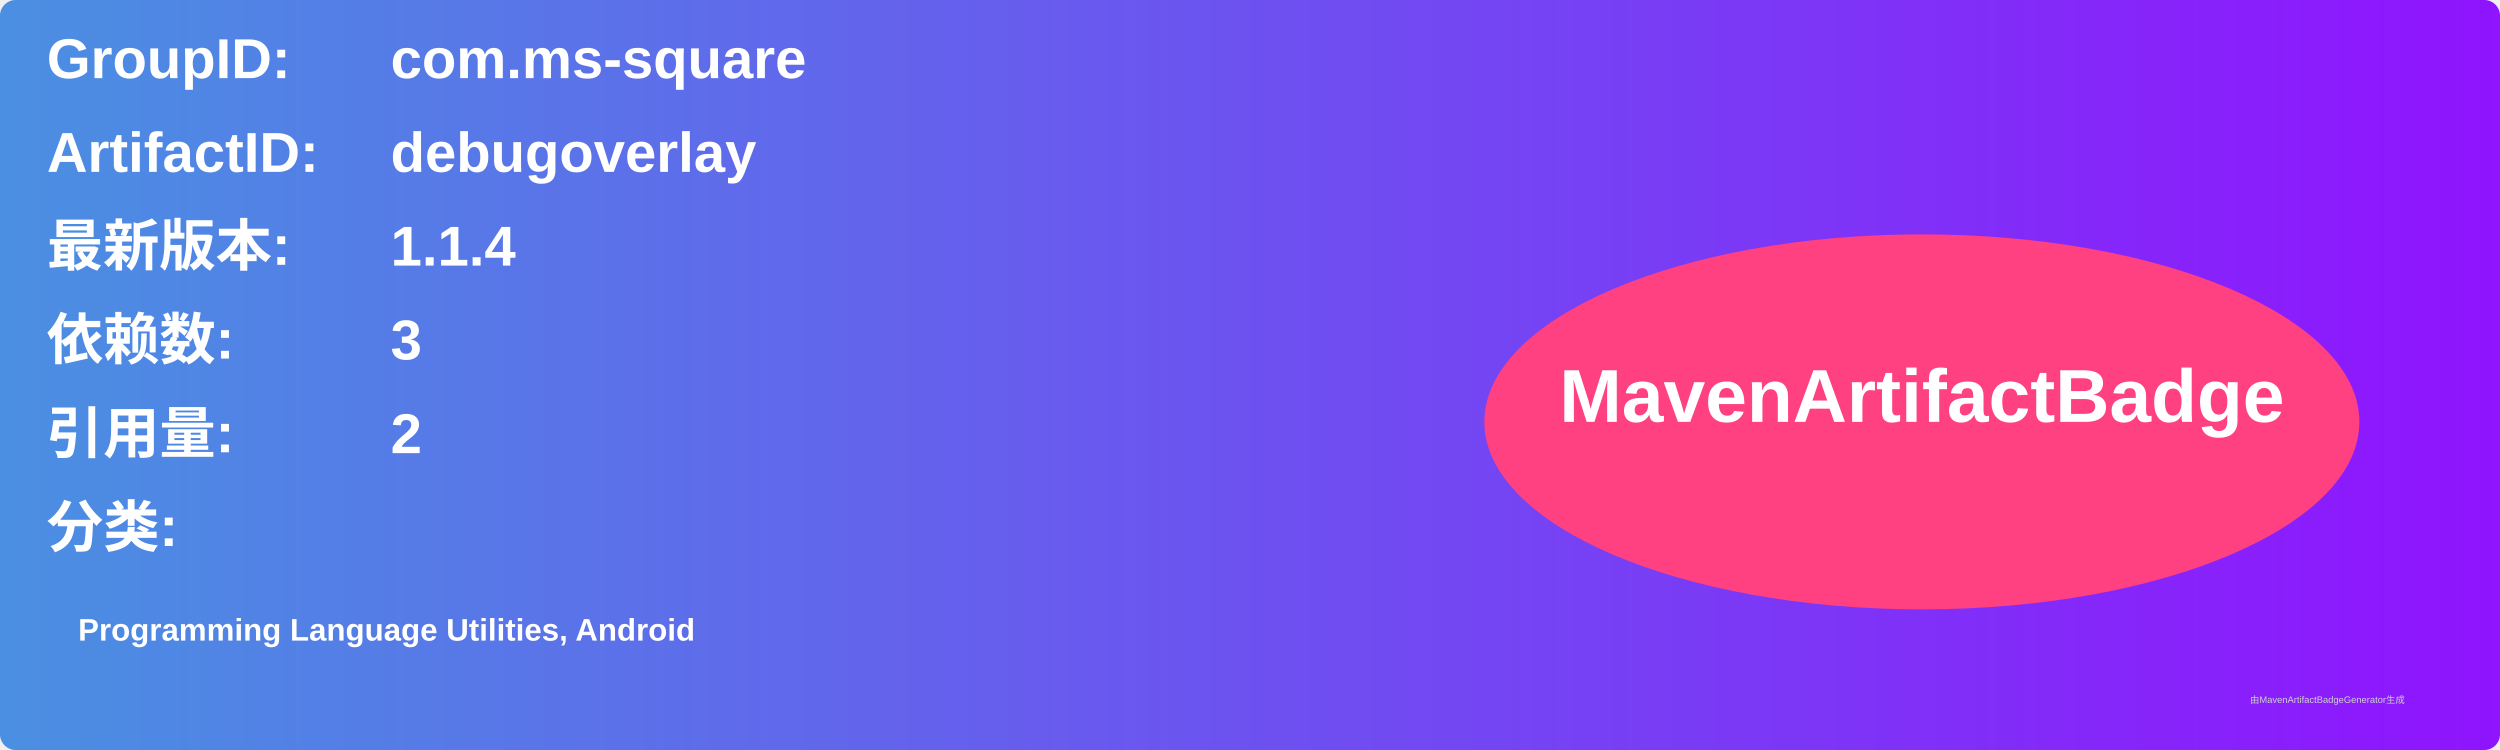
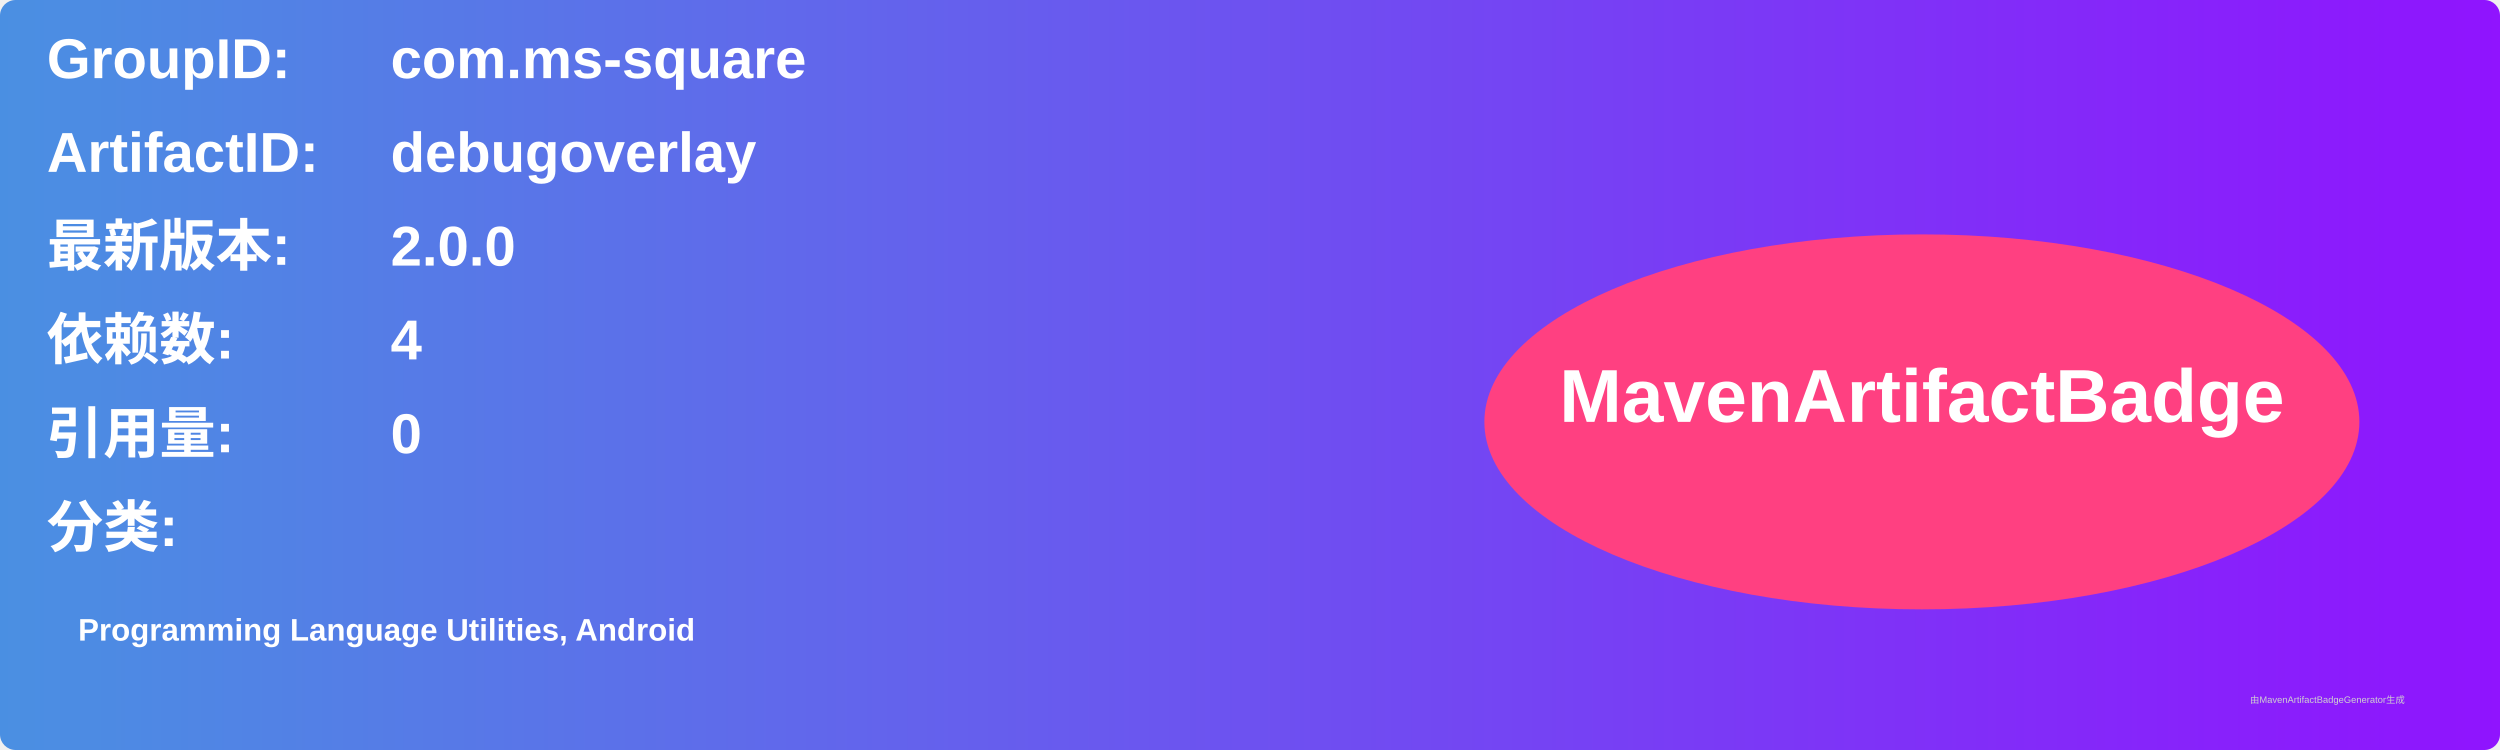
<svg xmlns="http://www.w3.org/2000/svg" width="800" height="240" viewBox="0 0 800 240">
  <linearGradient id="grad" x1="0%" y1="0%" x2="100%" y2="0%">
    <stop offset="0%" stop-color="#4a90e2" />
    <stop offset="100%" stop-color="#9013fe" />
  </linearGradient>
  <rect width="100%" height="100%" rx="5" ry="5" fill="url(#grad)" />
  <g transform="translate(15, 15)">
    <text x="0" y="10" font-family="Arial" font-size="18" fill="white" font-weight="bold" width="260">GroupID:</text>
    <text x="110" y="10" font-family="Arial" font-size="18" fill="white" font-weight="bold" width="460">com.ms-square</text>
    <text x="0" y="40" font-family="Arial" font-size="18" fill="white" font-weight="bold" width="260">ArtifactID:</text>
    <text x="110" y="40" font-family="Arial" font-size="18" fill="white" font-weight="bold" width="460">debugoverlay</text>
    <text x="0" y="70" font-family="Arial" font-size="18" fill="white" font-weight="bold">最新版本:</text>
    <text x="110" y="70" font-family="Arial" font-size="18" fill="white" font-weight="bold">
-       <tspan font-weight="bold">1.1.4</tspan>
+       <tspan font-weight="bold">2.0.0</tspan>
    </text>
    <text x="0" y="100" font-family="Arial" font-size="18" fill="white" font-weight="bold">依赖数: </text>
    <text x="110" y="100" font-family="Arial" font-size="18" fill="white">
-       <tspan font-weight="bold">3</tspan>
+       <tspan font-weight="bold">4</tspan>
    </text>
    <text x="0" y="130" font-family="Arial" font-size="18" fill="white" font-weight="bold">引用量: </text>
    <text x="110" y="130" font-family="Arial" font-size="18" fill="white">
-       <tspan font-weight="bold">2</tspan>
+       <tspan font-weight="bold">0</tspan>
    </text>
    <text x="0" y="160" font-family="Arial" font-size="18" fill="white" font-weight="bold">分类:</text>
    <text x="10" y="190" font-family="Arial" font-size="10" fill="white">
      <tspan font-weight="bold">Programming Language Utilities, Android</tspan>
    </text>
    <ellipse cx="600" cy="120" rx="140" ry="60" fill="#ff4081" />
    <text x="600" y="120" text-anchor="middle" font-family="Arial" font-size="24" fill="white" font-weight="bold">MavenArtifactBadge</text>
  </g>
  <text x="720" y="225" font-family="Arial" font-size="3" fill="#d0d0d0">由MavenArtifactBadgeGenerator生成</text>
</svg>
